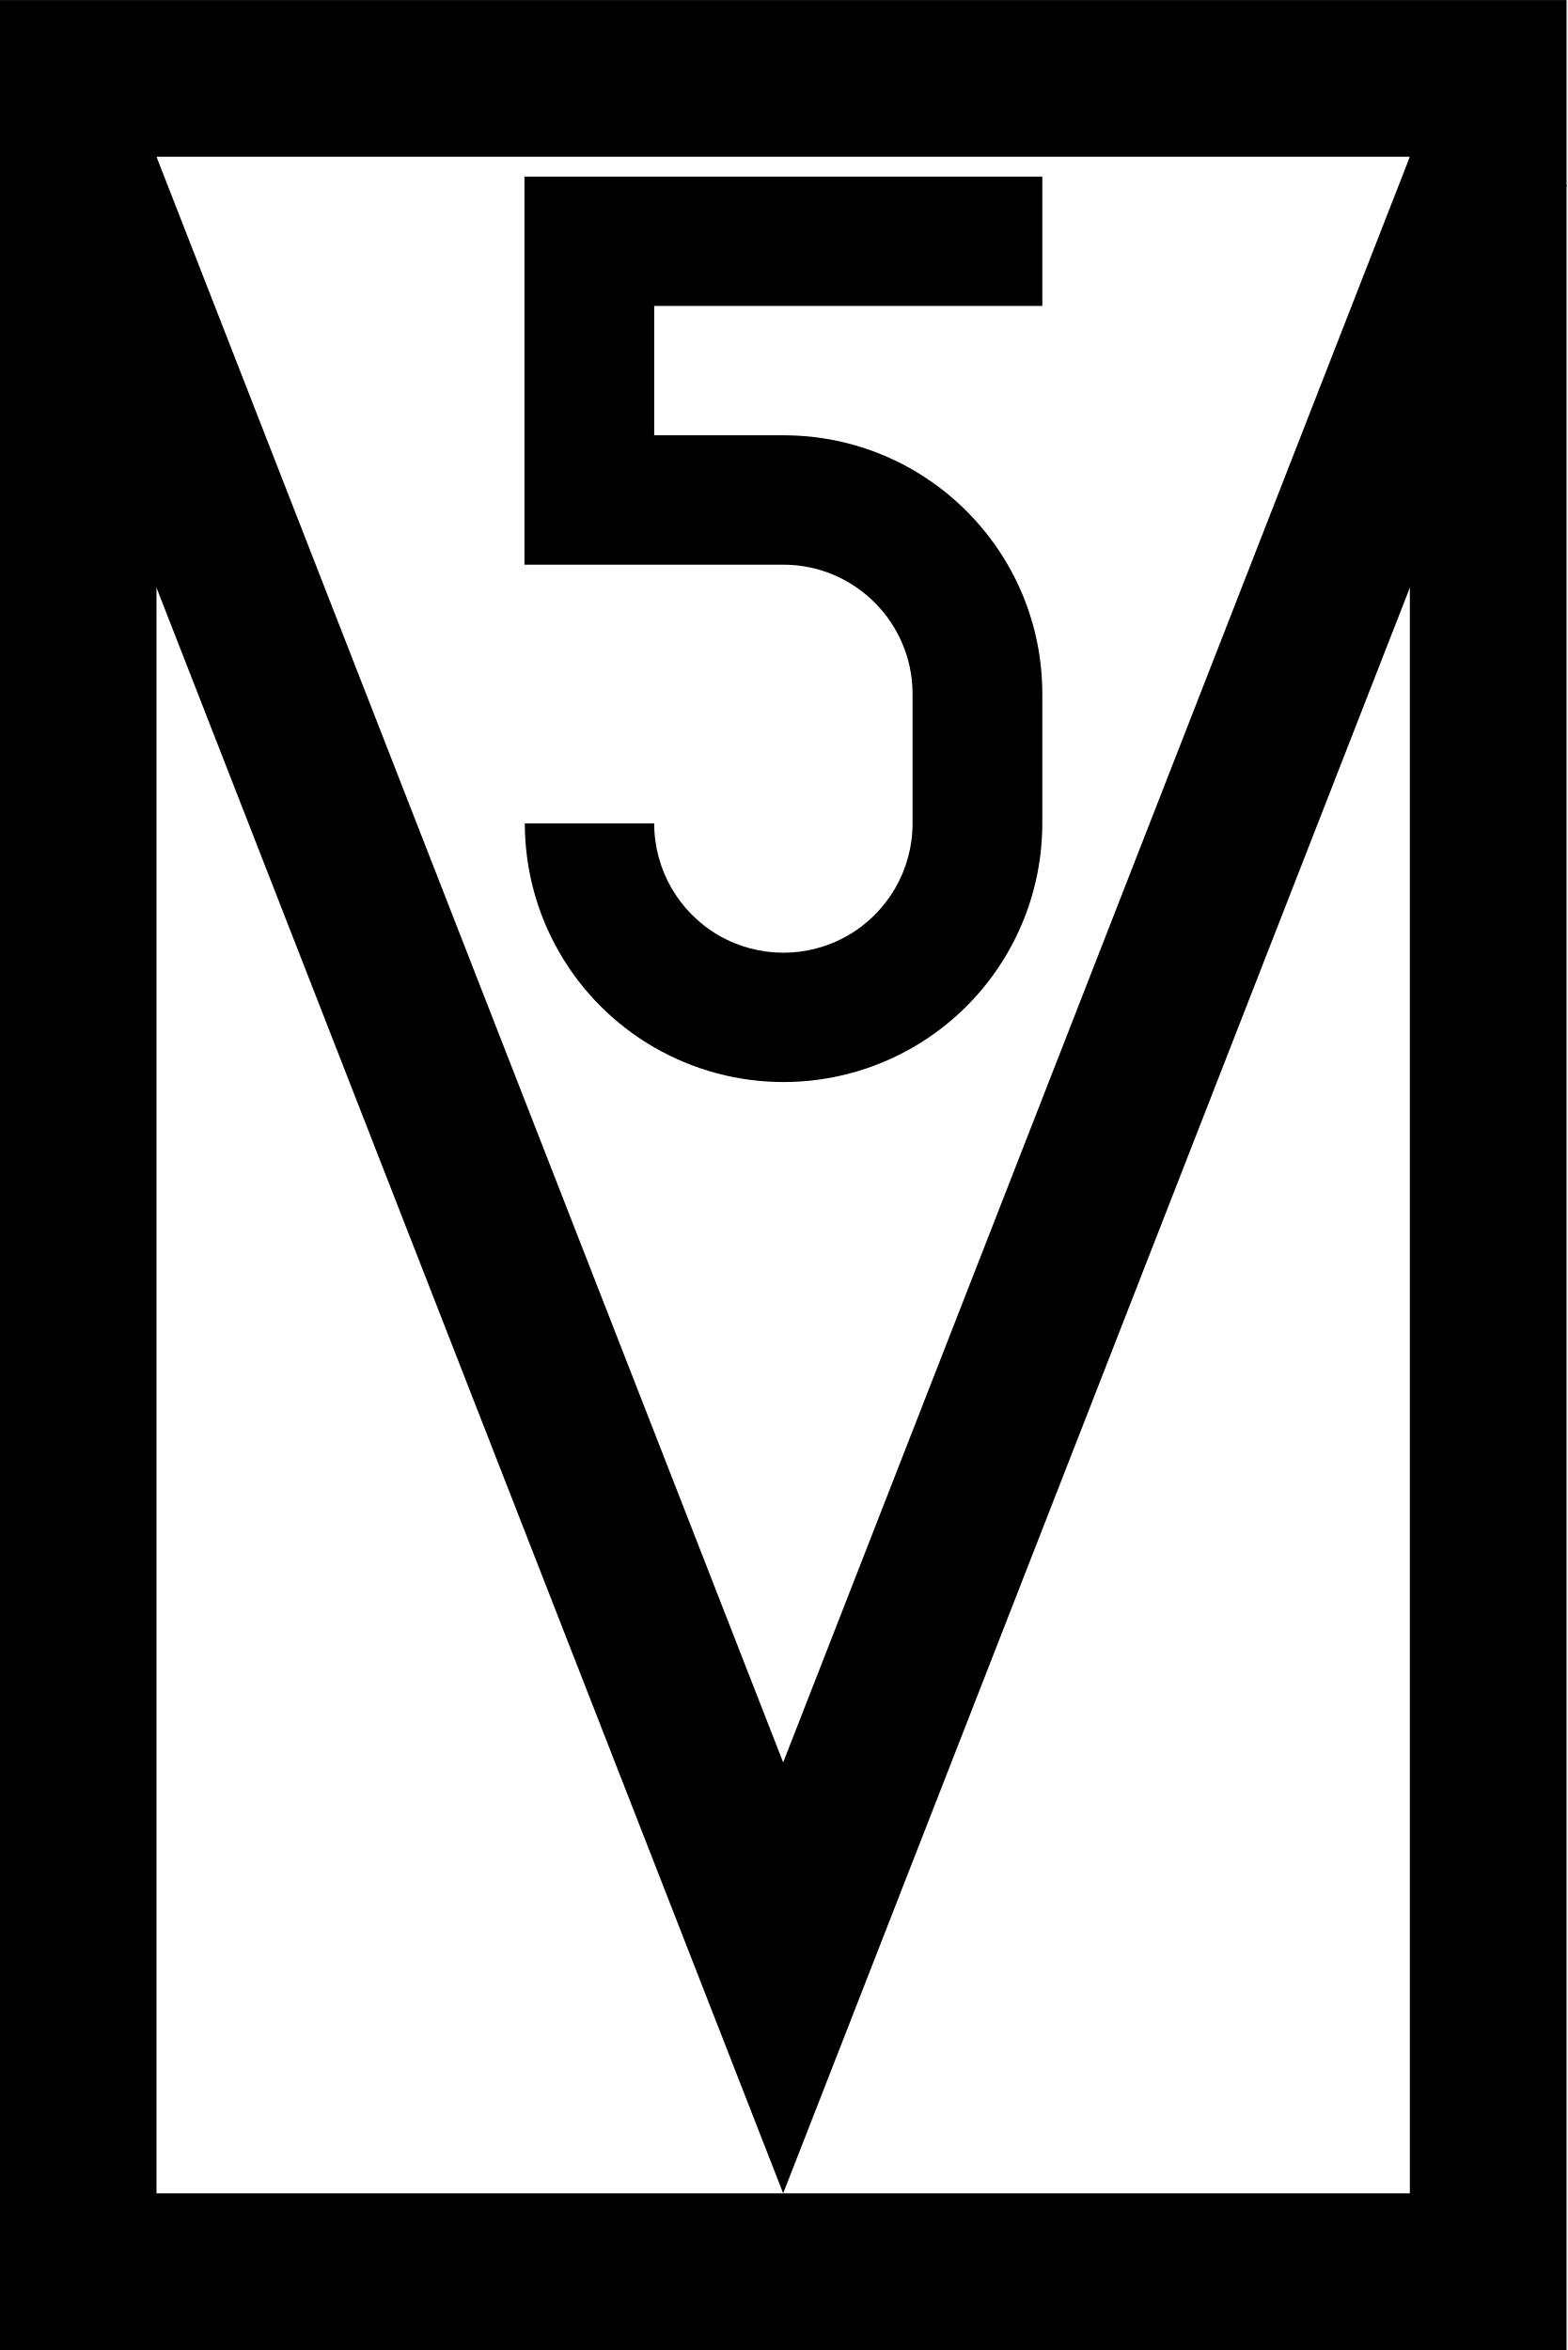
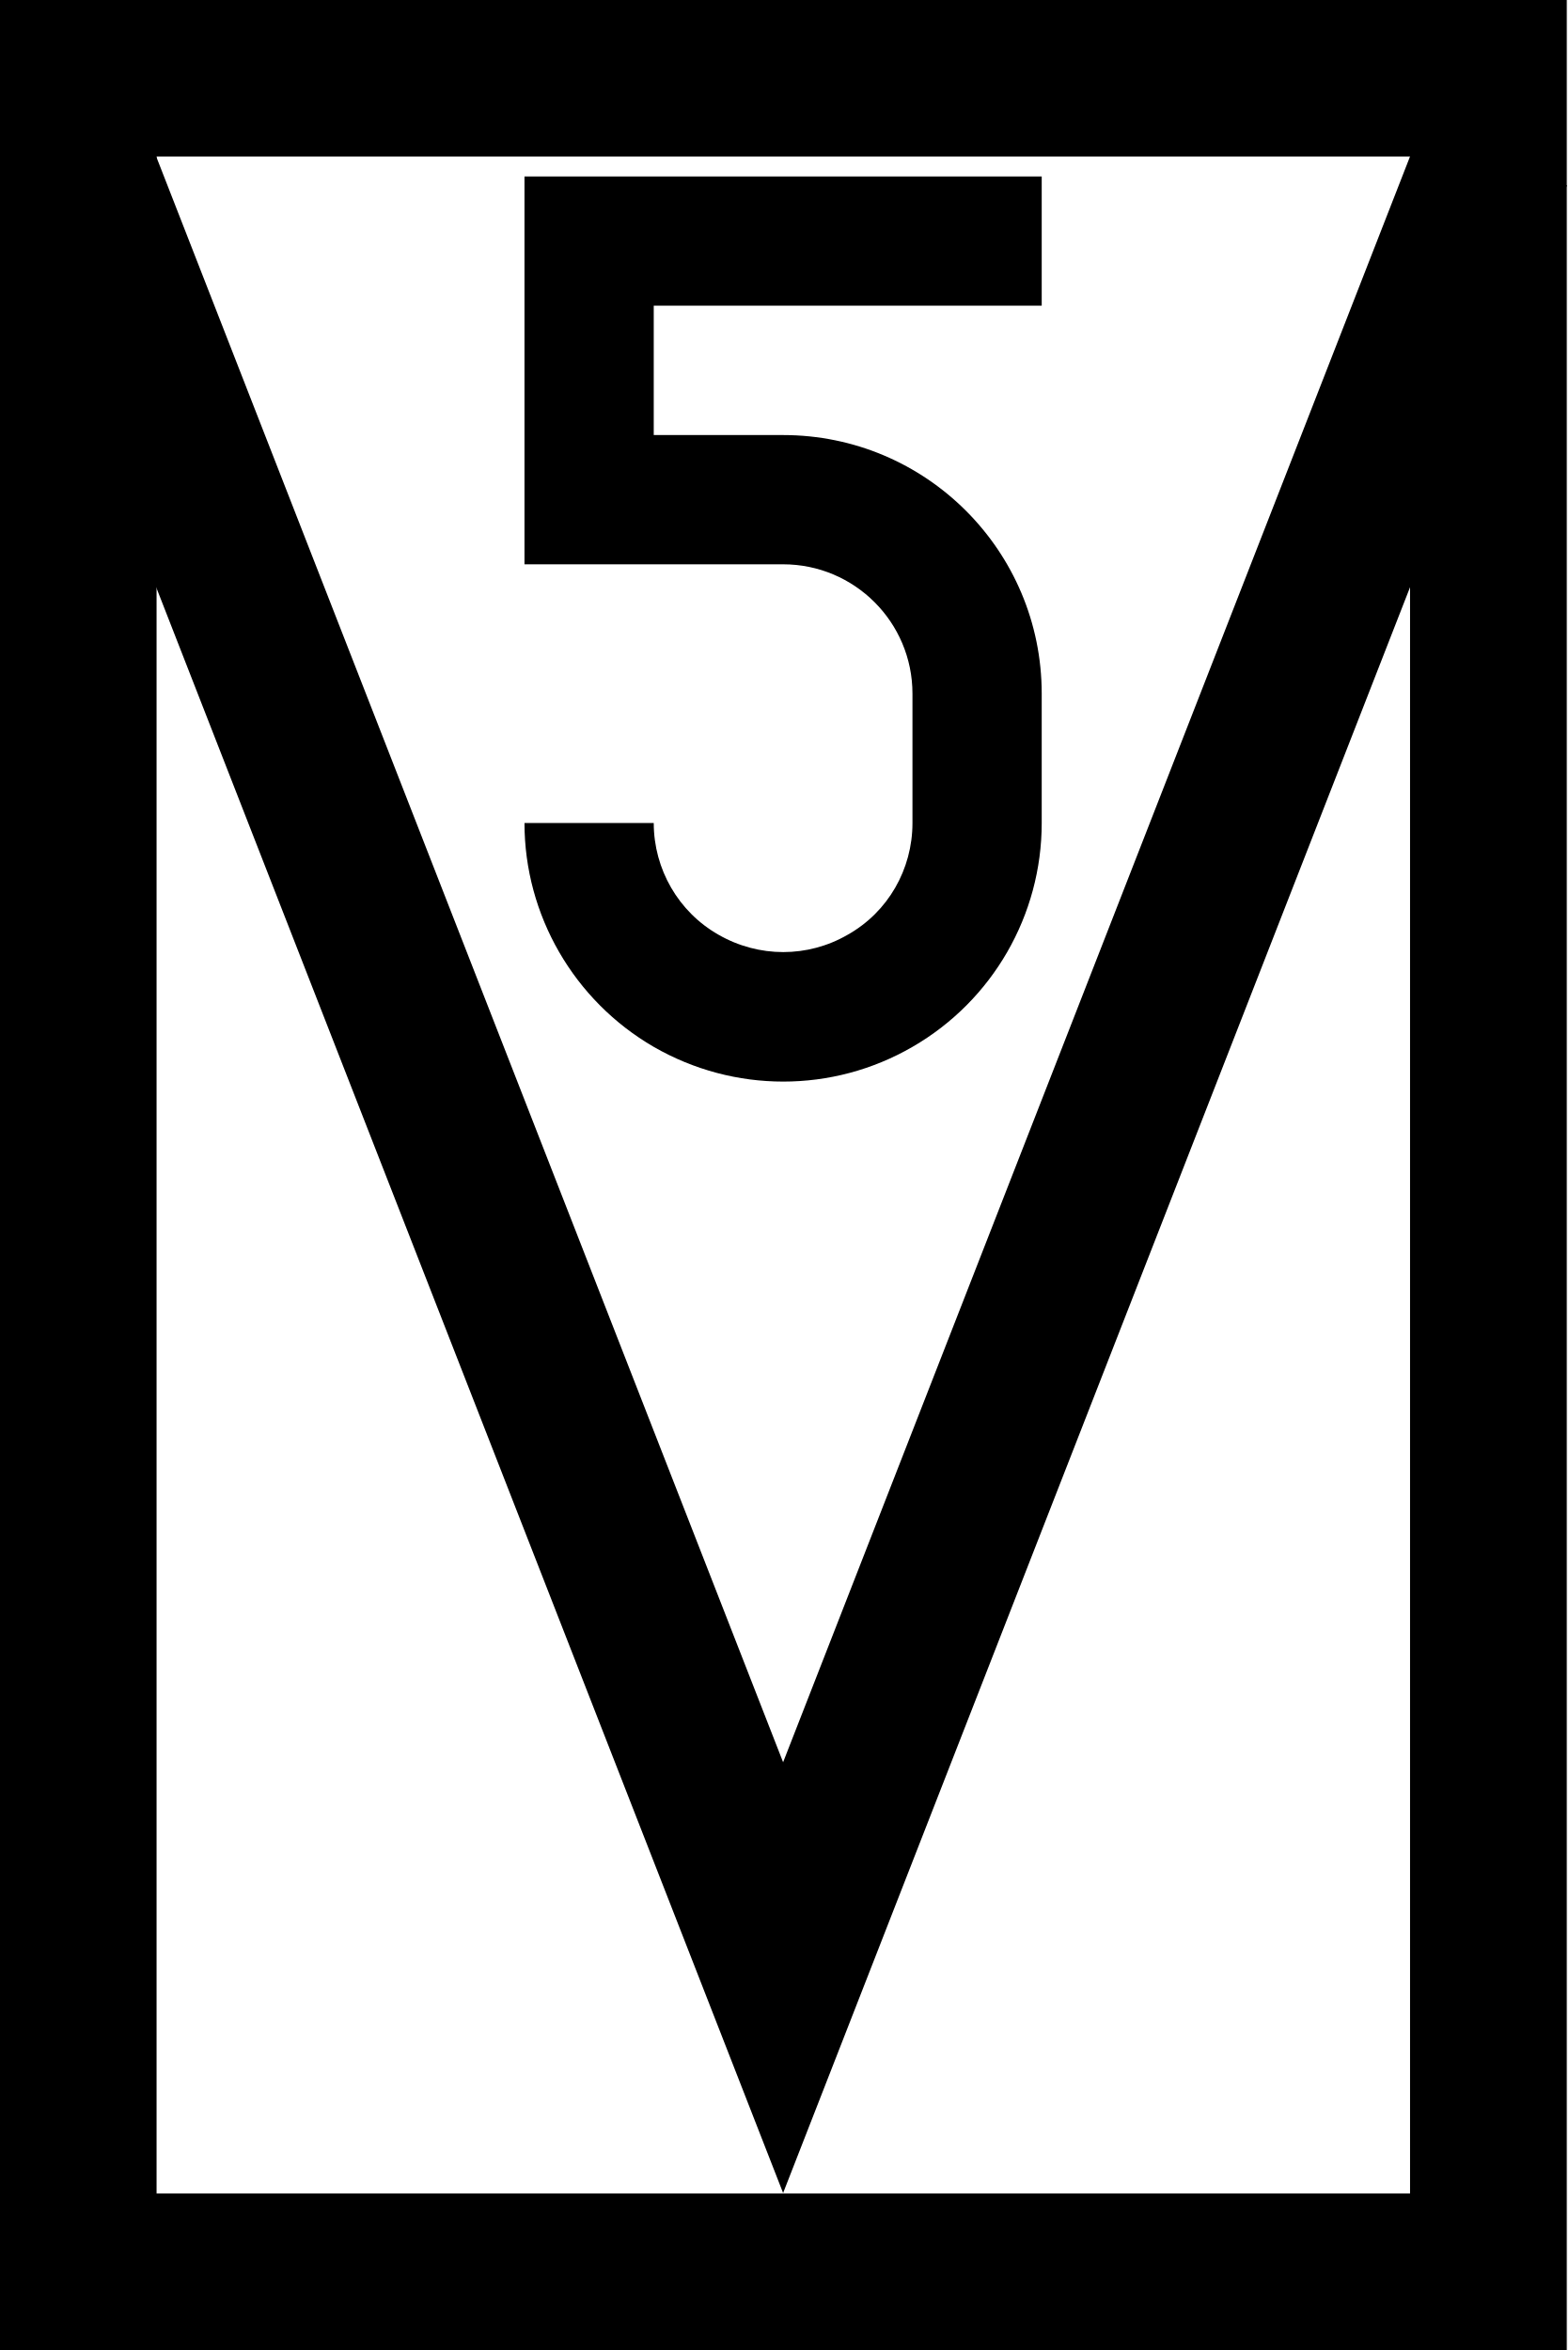
- <svg xmlns="http://www.w3.org/2000/svg" width="15.341" height="23" version="1.1" viewBox="0 0 4.059 6.085">
-   <g transform="matrix(.010142 0 0 .010142 -.00043876 0)" stroke="#000" stroke-width="40">
-     <rect x="20" y="20" width="360" height="560" fill="#fff" stroke-linecap="round" />
-     <path d="M 18.531,40 200.001,504.99 381.471,40" fill="none" />
-   </g>
-   <path d="m1.358 0.457v1.005h0.67a0.335 0.335 0 0 1 0.335 0.335v0.335a0.335 0.335 0 0 1-0.167 0.29 0.335 0.335 0 0 1-0.335 0 0.335 0.335 0 0 1-0.167-0.29h-0.335a0.67 0.67 0 0 0 0.335 0.58 0.67 0.67 0 0 0 0.67 0 0.67 0.67 0 0 0 0.335-0.58v-0.335a0.67 0.67 0 0 0-0.67-0.67h-0.335v-0.335h1.005v-0.335z" stroke-width=".038" />
+ <svg xmlns="http://www.w3.org/2000/svg" width="15.341" height="23" viewBox="0 0 15.341 23">
+   <path fill-rule="nonzero" fill="rgb(100%, 100%, 100%)" fill-opacity="1" stroke-width="40" stroke-linecap="round" stroke-linejoin="miter" stroke="rgb(0%, 0%, 0%)" stroke-opacity="1" stroke-miterlimit="4" d="M 20.014 19.973 L 380.046 19.973 L 380.046 580.046 L 20.014 580.046 Z M 20.014 19.973 " transform="matrix(0.0383321, 0, 0, 0.0383321, -0.00154136, 0)" />
+   <path fill="none" stroke-width="40" stroke-linecap="butt" stroke-linejoin="miter" stroke="rgb(0%, 0%, 0%)" stroke-opacity="1" stroke-miterlimit="4" d="M 18.485 40.049 L 199.979 504.942 L 381.473 40.049 " transform="matrix(0.0383321, 0, 0, 0.0383321, -0.00154136, 0)" />
+   <path fill-rule="nonzero" fill="rgb(0%, 0%, 0%)" fill-opacity="1" d="M 5.133 1.727 L 5.133 5.523 L 7.664 5.523 C 8.363 5.523 8.93 6.09 8.93 6.789 L 8.93 8.055 C 8.93 8.508 8.691 8.926 8.297 9.148 C 7.906 9.375 7.426 9.375 7.031 9.148 C 6.641 8.926 6.398 8.508 6.398 8.055 L 5.133 8.055 C 5.133 8.957 5.617 9.793 6.398 10.246 C 7.184 10.699 8.148 10.699 8.93 10.246 C 9.715 9.793 10.195 8.957 10.195 8.055 L 10.195 6.789 C 10.195 5.391 9.062 4.258 7.664 4.258 L 6.398 4.258 L 6.398 2.992 L 10.195 2.992 L 10.195 1.727 Z M 5.133 1.727 " />
</svg>
